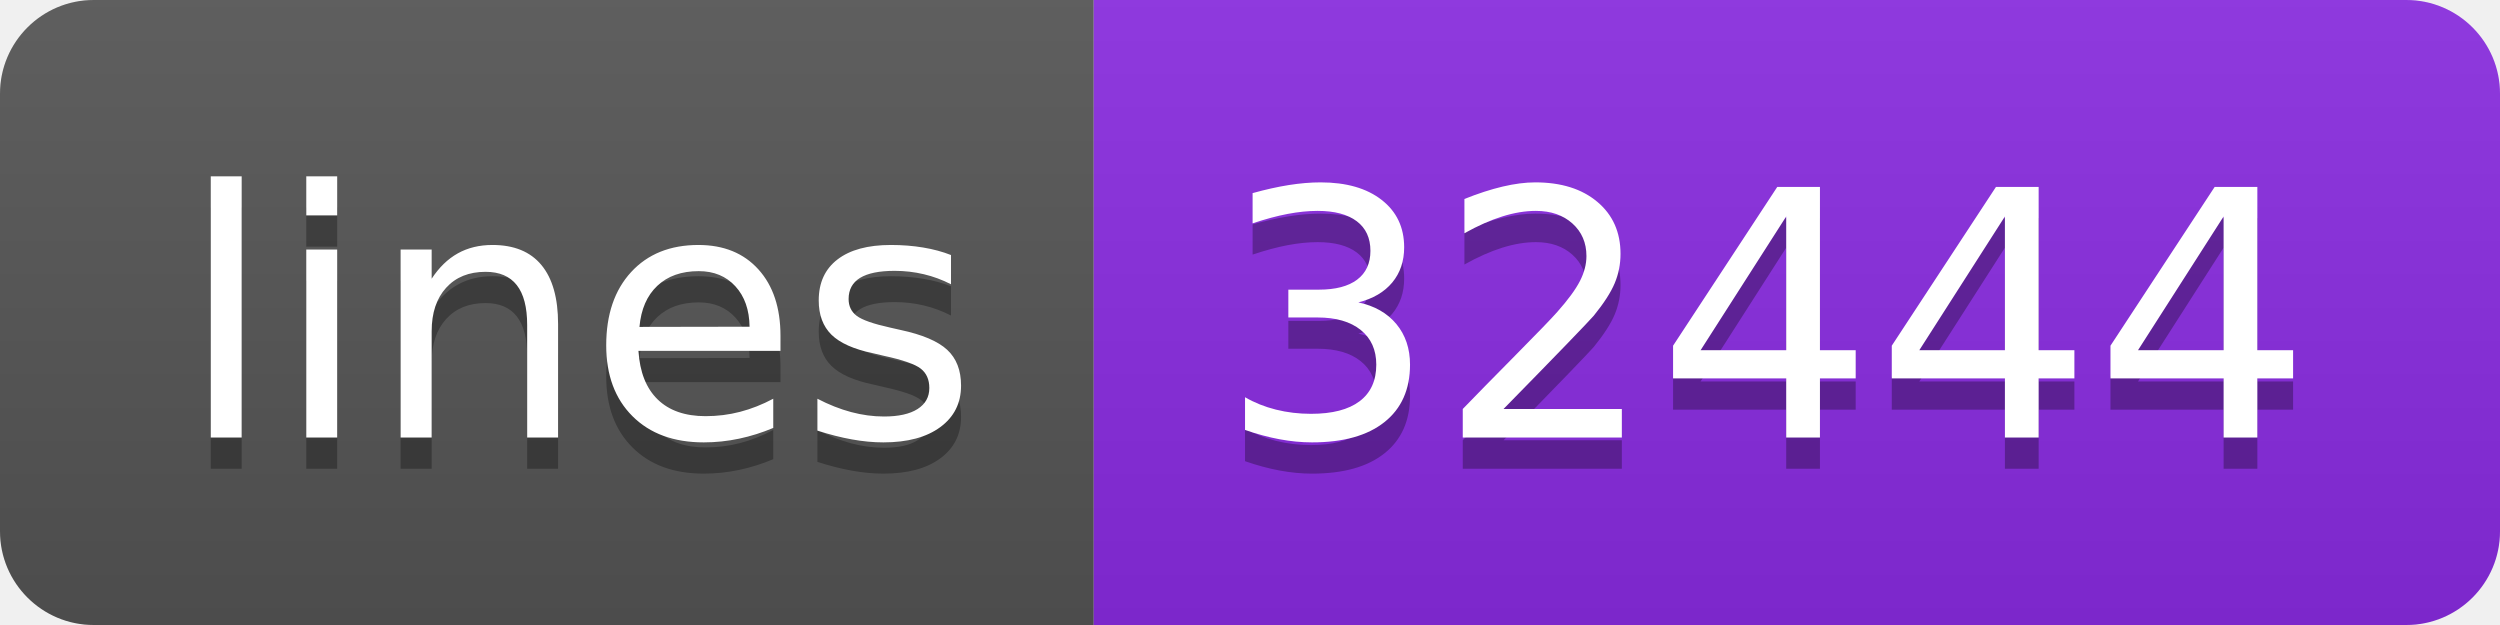
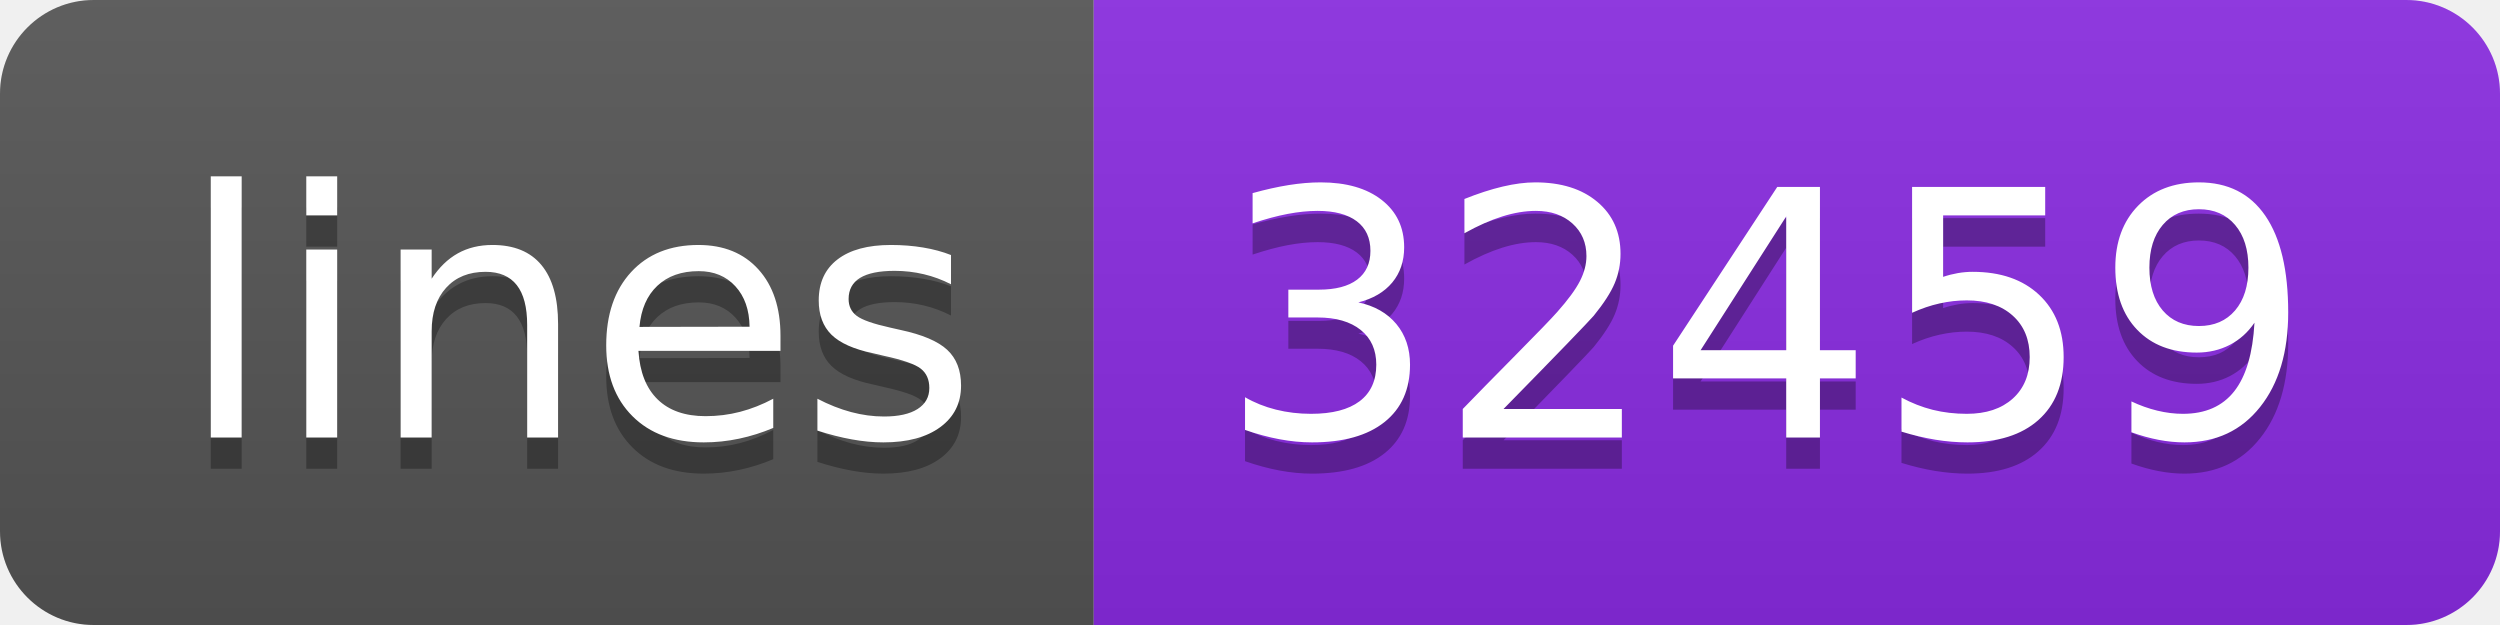
- <svg xmlns="http://www.w3.org/2000/svg" width="80" height="20" role="img" aria-label="lines: 32444">
+ <svg xmlns="http://www.w3.org/2000/svg" width="80" height="20" role="img" aria-label="lines: 32459">
  <linearGradient id="s" x2="0" y2="100%">
    <stop offset="0" stop-color="#bbb" stop-opacity=".1" />
    <stop offset="1" stop-opacity=".1" />
  </linearGradient>
  <clipPath id="r">
    <rect width="80" height="20" rx="3" fill="#fff" />
  </clipPath>
  <g clip-path="url(#r)">
    <rect width="35" height="20" fill="#555" />
    <rect x="35" width="45" height="20" fill="blueviolet" />
    <rect width="80" height="20" fill="url(#s)" />
  </g>
  <g fill="#fff" text-anchor="middle" font-family="Verdana,Geneva,DejaVu Sans,sans-serif" text-rendering="geometricPrecision" font-size="110">
    <text aria-hidden="true" x="185" y="150" fill="#010101" fill-opacity=".3" transform="scale(.1)" textLength="250">lines</text>
    <text x="185" y="140" transform="scale(.1)" fill="#fff" textLength="250">lines</text>
-     <text aria-hidden="true" x="565" y="150" fill="#010101" fill-opacity=".3" transform="scale(.1)" textLength="350">32444</text>
-     <text x="565" y="140" transform="scale(.1)" fill="#fff" textLength="350">32444</text>
+     <text aria-hidden="true" x="565" y="150" fill="#010101" fill-opacity=".3" transform="scale(.1)" textLength="350">32459</text>
+     <text x="565" y="140" transform="scale(.1)" fill="#fff" textLength="350">32459</text>
  </g>
</svg>
